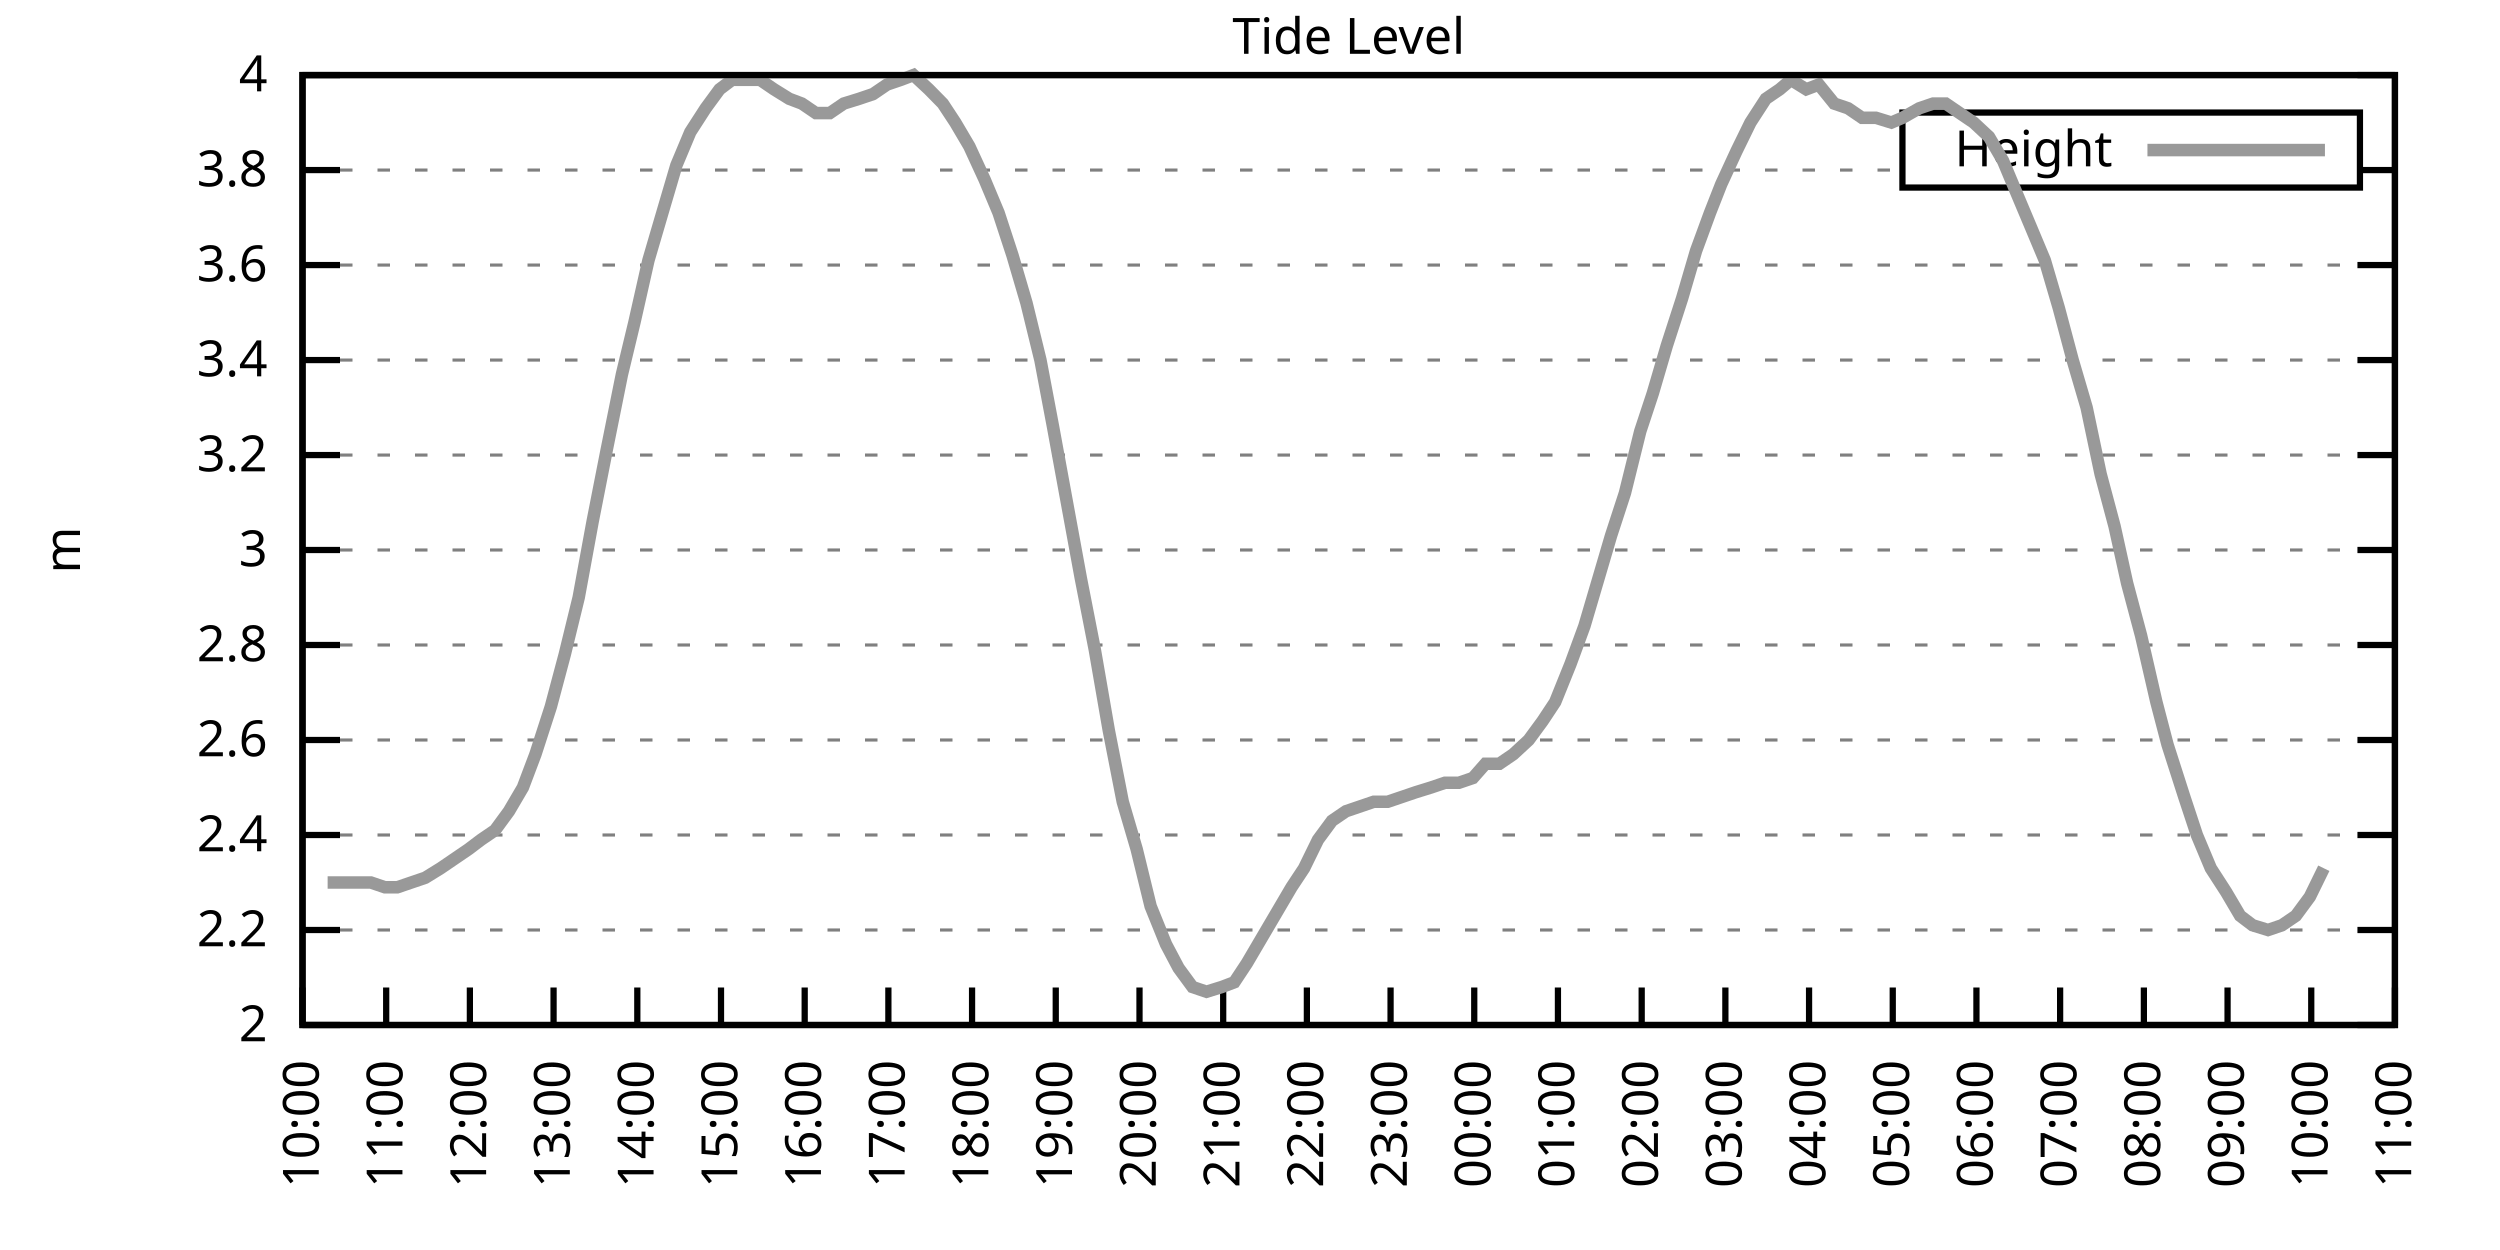
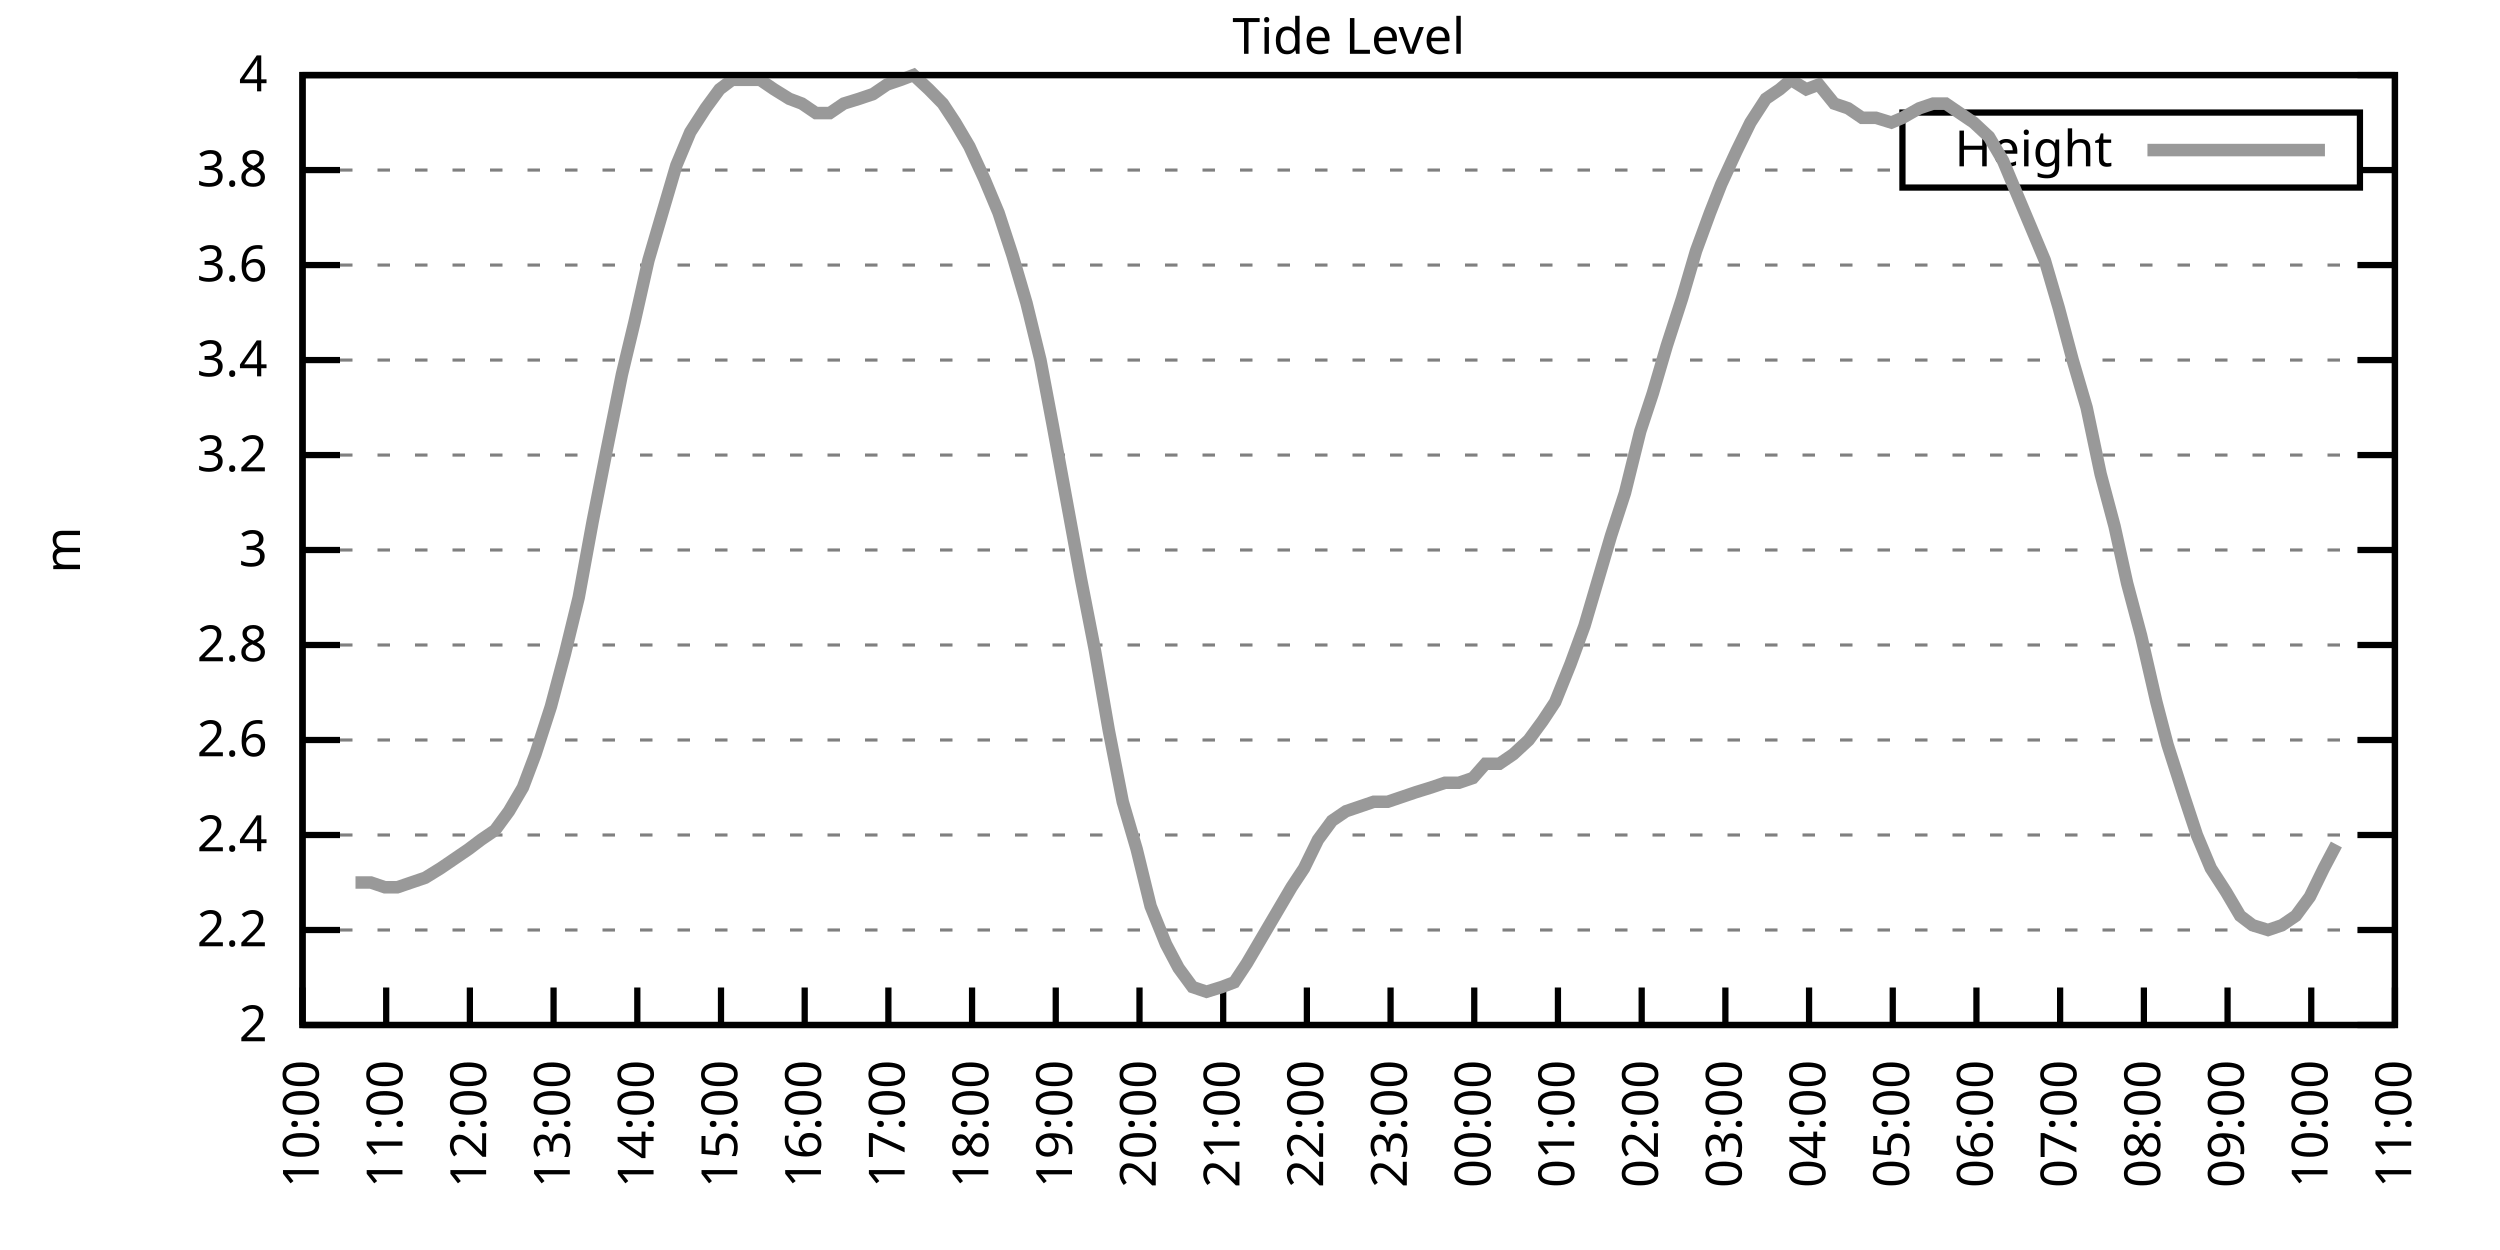
<svg xmlns="http://www.w3.org/2000/svg" xmlns:xlink="http://www.w3.org/1999/xlink" width="400" height="200" viewBox="0 0 400 200">
  <g id="gnuplot_canvas">
    <rect x="0" y="0" width="400" height="200" fill="none" />
    <defs>
      <circle id="gpDot" r="0.5" stroke-width="0.5" stroke="currentColor" />
      <path id="gpPt0" stroke-width="0.333" stroke="currentColor" d="M-1,0 h2 M0,-1 v2" />
      <path id="gpPt1" stroke-width="0.333" stroke="currentColor" d="M-1,-1 L1,1 M1,-1 L-1,1" />
      <path id="gpPt2" stroke-width="0.333" stroke="currentColor" d="M-1,0 L1,0 M0,-1 L0,1 M-1,-1 L1,1 M-1,1 L1,-1" />
      <rect id="gpPt3" stroke-width="0.333" stroke="currentColor" x="-1" y="-1" width="2" height="2" />
      <rect id="gpPt4" stroke-width="0.333" stroke="currentColor" fill="currentColor" x="-1" y="-1" width="2" height="2" />
      <circle id="gpPt5" stroke-width="0.333" stroke="currentColor" cx="0" cy="0" r="1" />
      <use xlink:href="#gpPt5" id="gpPt6" fill="currentColor" stroke="none" />
      <path id="gpPt7" stroke-width="0.333" stroke="currentColor" d="M0,-1.33 L-1.33,0.67 L1.33,0.67 z" />
      <use xlink:href="#gpPt7" id="gpPt8" fill="currentColor" stroke="none" />
      <use xlink:href="#gpPt7" id="gpPt9" stroke="currentColor" transform="rotate(180)" />
      <use xlink:href="#gpPt9" id="gpPt10" fill="currentColor" stroke="none" />
      <use xlink:href="#gpPt3" id="gpPt11" stroke="currentColor" transform="rotate(45)" />
      <use xlink:href="#gpPt11" id="gpPt12" fill="currentColor" stroke="none" />
      <path id="gpPt13" stroke-width="0.333" stroke="currentColor" d="M0,1.330 L1.265,0.411 L0.782,-1.067 L-0.782,-1.076 L-1.265,0.411 z" />
      <use xlink:href="#gpPt13" id="gpPt14" fill="currentColor" stroke="none" />
      <filter id="textbox" filterUnits="objectBoundingBox" x="0" y="0" height="1" width="1">
        <feFlood flood-color="white" flood-opacity="1" result="bgnd" />
        <feComposite in="SourceGraphic" in2="bgnd" operator="atop" />
      </filter>
      <filter id="greybox" filterUnits="objectBoundingBox" x="0" y="0" height="1" width="1">
        <feFlood flood-color="lightgrey" flood-opacity="1" result="grey" />
        <feComposite in="SourceGraphic" in2="grey" operator="atop" />
      </filter>
    </defs>
    <g fill="none" color="white" stroke="currentColor" stroke-width="1.00" stroke-linecap="butt" stroke-linejoin="miter">
</g>
    <g fill="none" color="black" stroke="currentColor" stroke-width="1.00" stroke-linecap="butt" stroke-linejoin="miter">
      <g stroke="none" shape-rendering="crispEdges">
        <polygon fill="rgb(255, 255, 255)" points="48.40,164.00 383.18,164.00 383.18,12.02 48.40,12.02 " />
      </g>
    </g>
    <g fill="none" color="black" stroke="currentColor" stroke-width="1.00" stroke-linecap="butt" stroke-linejoin="miter">
</g>
    <g fill="none" color="black" stroke="black" stroke-width="0.50" stroke-linecap="butt" stroke-linejoin="miter">
</g>
    <g fill="none" color="gray" stroke="currentColor" stroke-width="0.50" stroke-linecap="butt" stroke-linejoin="miter">
      <path stroke="gray" stroke-dasharray="2,4" class="gridline" d="M48.40,164.00 L383.19,164.00  " />
    </g>
    <g fill="none" color="gray" stroke="gray" stroke-width="1.00" stroke-linecap="butt" stroke-linejoin="miter">
</g>
    <g fill="none" color="black" stroke="currentColor" stroke-width="1.00" stroke-linecap="butt" stroke-linejoin="miter">
      <path stroke="black" d="M48.40,164.00 L54.40,164.00 M383.19,164.00 L377.19,164.00  " />
      <g transform="translate(42.80,166.60)" stroke="none" fill="black" font-family="Sans" font-size="8.00" text-anchor="end">
        <text>
          <tspan font-family="Sans"> 2</tspan>
        </text>
      </g>
    </g>
    <g fill="none" color="black" stroke="currentColor" stroke-width="1.00" stroke-linecap="butt" stroke-linejoin="miter">
</g>
    <g fill="none" color="black" stroke="black" stroke-width="0.50" stroke-linecap="butt" stroke-linejoin="miter">
</g>
    <g fill="none" color="gray" stroke="currentColor" stroke-width="0.50" stroke-linecap="butt" stroke-linejoin="miter">
      <path stroke="gray" stroke-dasharray="2,4" class="gridline" d="M48.40,148.80 L383.19,148.80  " />
    </g>
    <g fill="none" color="gray" stroke="gray" stroke-width="1.00" stroke-linecap="butt" stroke-linejoin="miter">
</g>
    <g fill="none" color="black" stroke="currentColor" stroke-width="1.00" stroke-linecap="butt" stroke-linejoin="miter">
      <path stroke="black" d="M48.40,148.80 L54.40,148.80 M383.19,148.80 L377.19,148.80  " />
      <g transform="translate(42.80,151.40)" stroke="none" fill="black" font-family="Sans" font-size="8.00" text-anchor="end">
        <text>
          <tspan font-family="Sans"> 2.2</tspan>
        </text>
      </g>
    </g>
    <g fill="none" color="black" stroke="currentColor" stroke-width="1.00" stroke-linecap="butt" stroke-linejoin="miter">
</g>
    <g fill="none" color="black" stroke="black" stroke-width="0.50" stroke-linecap="butt" stroke-linejoin="miter">
</g>
    <g fill="none" color="gray" stroke="currentColor" stroke-width="0.50" stroke-linecap="butt" stroke-linejoin="miter">
      <path stroke="gray" stroke-dasharray="2,4" class="gridline" d="M48.40,133.60 L383.19,133.60  " />
    </g>
    <g fill="none" color="gray" stroke="gray" stroke-width="1.00" stroke-linecap="butt" stroke-linejoin="miter">
</g>
    <g fill="none" color="black" stroke="currentColor" stroke-width="1.00" stroke-linecap="butt" stroke-linejoin="miter">
      <path stroke="black" d="M48.40,133.60 L54.40,133.60 M383.19,133.60 L377.19,133.60  " />
      <g transform="translate(42.80,136.20)" stroke="none" fill="black" font-family="Sans" font-size="8.00" text-anchor="end">
        <text>
          <tspan font-family="Sans"> 2.4</tspan>
        </text>
      </g>
    </g>
    <g fill="none" color="black" stroke="currentColor" stroke-width="1.00" stroke-linecap="butt" stroke-linejoin="miter">
</g>
    <g fill="none" color="black" stroke="black" stroke-width="0.50" stroke-linecap="butt" stroke-linejoin="miter">
</g>
    <g fill="none" color="gray" stroke="currentColor" stroke-width="0.50" stroke-linecap="butt" stroke-linejoin="miter">
      <path stroke="gray" stroke-dasharray="2,4" class="gridline" d="M48.40,118.40 L383.19,118.40  " />
    </g>
    <g fill="none" color="gray" stroke="gray" stroke-width="1.00" stroke-linecap="butt" stroke-linejoin="miter">
</g>
    <g fill="none" color="black" stroke="currentColor" stroke-width="1.00" stroke-linecap="butt" stroke-linejoin="miter">
      <path stroke="black" d="M48.40,118.40 L54.40,118.40 M383.19,118.40 L377.19,118.40  " />
      <g transform="translate(42.80,121.00)" stroke="none" fill="black" font-family="Sans" font-size="8.00" text-anchor="end">
        <text>
          <tspan font-family="Sans"> 2.6</tspan>
        </text>
      </g>
    </g>
    <g fill="none" color="black" stroke="currentColor" stroke-width="1.00" stroke-linecap="butt" stroke-linejoin="miter">
</g>
    <g fill="none" color="black" stroke="black" stroke-width="0.50" stroke-linecap="butt" stroke-linejoin="miter">
</g>
    <g fill="none" color="gray" stroke="currentColor" stroke-width="0.50" stroke-linecap="butt" stroke-linejoin="miter">
      <path stroke="gray" stroke-dasharray="2,4" class="gridline" d="M48.40,103.20 L383.19,103.20  " />
    </g>
    <g fill="none" color="gray" stroke="gray" stroke-width="1.00" stroke-linecap="butt" stroke-linejoin="miter">
</g>
    <g fill="none" color="black" stroke="currentColor" stroke-width="1.00" stroke-linecap="butt" stroke-linejoin="miter">
      <path stroke="black" d="M48.40,103.20 L54.40,103.20 M383.19,103.20 L377.19,103.20  " />
      <g transform="translate(42.80,105.80)" stroke="none" fill="black" font-family="Sans" font-size="8.00" text-anchor="end">
        <text>
          <tspan font-family="Sans"> 2.8</tspan>
        </text>
      </g>
    </g>
    <g fill="none" color="black" stroke="currentColor" stroke-width="1.00" stroke-linecap="butt" stroke-linejoin="miter">
</g>
    <g fill="none" color="black" stroke="black" stroke-width="0.50" stroke-linecap="butt" stroke-linejoin="miter">
</g>
    <g fill="none" color="gray" stroke="currentColor" stroke-width="0.50" stroke-linecap="butt" stroke-linejoin="miter">
      <path stroke="gray" stroke-dasharray="2,4" class="gridline" d="M48.40,88.00 L383.19,88.00  " />
    </g>
    <g fill="none" color="gray" stroke="gray" stroke-width="1.00" stroke-linecap="butt" stroke-linejoin="miter">
</g>
    <g fill="none" color="black" stroke="currentColor" stroke-width="1.00" stroke-linecap="butt" stroke-linejoin="miter">
      <path stroke="black" d="M48.40,88.00 L54.40,88.00 M383.19,88.00 L377.19,88.00  " />
      <g transform="translate(42.80,90.60)" stroke="none" fill="black" font-family="Sans" font-size="8.00" text-anchor="end">
        <text>
          <tspan font-family="Sans"> 3</tspan>
        </text>
      </g>
    </g>
    <g fill="none" color="black" stroke="currentColor" stroke-width="1.00" stroke-linecap="butt" stroke-linejoin="miter">
</g>
    <g fill="none" color="black" stroke="black" stroke-width="0.50" stroke-linecap="butt" stroke-linejoin="miter">
</g>
    <g fill="none" color="gray" stroke="currentColor" stroke-width="0.50" stroke-linecap="butt" stroke-linejoin="miter">
      <path stroke="gray" stroke-dasharray="2,4" class="gridline" d="M48.40,72.81 L383.19,72.81  " />
    </g>
    <g fill="none" color="gray" stroke="gray" stroke-width="1.00" stroke-linecap="butt" stroke-linejoin="miter">
</g>
    <g fill="none" color="black" stroke="currentColor" stroke-width="1.00" stroke-linecap="butt" stroke-linejoin="miter">
      <path stroke="black" d="M48.40,72.81 L54.40,72.81 M383.19,72.81 L377.19,72.81  " />
      <g transform="translate(42.80,75.41)" stroke="none" fill="black" font-family="Sans" font-size="8.00" text-anchor="end">
        <text>
          <tspan font-family="Sans"> 3.2</tspan>
        </text>
      </g>
    </g>
    <g fill="none" color="black" stroke="currentColor" stroke-width="1.00" stroke-linecap="butt" stroke-linejoin="miter">
</g>
    <g fill="none" color="black" stroke="black" stroke-width="0.50" stroke-linecap="butt" stroke-linejoin="miter">
</g>
    <g fill="none" color="gray" stroke="currentColor" stroke-width="0.50" stroke-linecap="butt" stroke-linejoin="miter">
      <path stroke="gray" stroke-dasharray="2,4" class="gridline" d="M48.40,57.61 L383.19,57.61  " />
    </g>
    <g fill="none" color="gray" stroke="gray" stroke-width="1.00" stroke-linecap="butt" stroke-linejoin="miter">
</g>
    <g fill="none" color="black" stroke="currentColor" stroke-width="1.00" stroke-linecap="butt" stroke-linejoin="miter">
      <path stroke="black" d="M48.40,57.61 L54.40,57.61 M383.19,57.61 L377.19,57.61  " />
      <g transform="translate(42.80,60.21)" stroke="none" fill="black" font-family="Sans" font-size="8.00" text-anchor="end">
        <text>
          <tspan font-family="Sans"> 3.4</tspan>
        </text>
      </g>
    </g>
    <g fill="none" color="black" stroke="currentColor" stroke-width="1.00" stroke-linecap="butt" stroke-linejoin="miter">
</g>
    <g fill="none" color="black" stroke="black" stroke-width="0.50" stroke-linecap="butt" stroke-linejoin="miter">
</g>
    <g fill="none" color="gray" stroke="currentColor" stroke-width="0.50" stroke-linecap="butt" stroke-linejoin="miter">
      <path stroke="gray" stroke-dasharray="2,4" class="gridline" d="M48.40,42.41 L383.19,42.41  " />
    </g>
    <g fill="none" color="gray" stroke="gray" stroke-width="1.00" stroke-linecap="butt" stroke-linejoin="miter">
</g>
    <g fill="none" color="black" stroke="currentColor" stroke-width="1.00" stroke-linecap="butt" stroke-linejoin="miter">
      <path stroke="black" d="M48.40,42.41 L54.40,42.41 M383.19,42.41 L377.19,42.41  " />
      <g transform="translate(42.80,45.01)" stroke="none" fill="black" font-family="Sans" font-size="8.00" text-anchor="end">
        <text>
          <tspan font-family="Sans"> 3.6</tspan>
        </text>
      </g>
    </g>
    <g fill="none" color="black" stroke="currentColor" stroke-width="1.00" stroke-linecap="butt" stroke-linejoin="miter">
</g>
    <g fill="none" color="black" stroke="black" stroke-width="0.50" stroke-linecap="butt" stroke-linejoin="miter">
</g>
    <g fill="none" color="gray" stroke="currentColor" stroke-width="0.50" stroke-linecap="butt" stroke-linejoin="miter">
      <path stroke="gray" stroke-dasharray="2,4" class="gridline" d="M48.40,27.21 L304.39,27.21 M377.59,27.21 L383.19,27.21  " />
    </g>
    <g fill="none" color="gray" stroke="gray" stroke-width="1.00" stroke-linecap="butt" stroke-linejoin="miter">
</g>
    <g fill="none" color="black" stroke="currentColor" stroke-width="1.00" stroke-linecap="butt" stroke-linejoin="miter">
      <path stroke="black" d="M48.40,27.21 L54.40,27.21 M383.19,27.21 L377.19,27.21  " />
      <g transform="translate(42.80,29.81)" stroke="none" fill="black" font-family="Sans" font-size="8.00" text-anchor="end">
        <text>
          <tspan font-family="Sans"> 3.8</tspan>
        </text>
      </g>
    </g>
    <g fill="none" color="black" stroke="currentColor" stroke-width="1.00" stroke-linecap="butt" stroke-linejoin="miter">
</g>
    <g fill="none" color="black" stroke="black" stroke-width="0.50" stroke-linecap="butt" stroke-linejoin="miter">
</g>
    <g fill="none" color="gray" stroke="currentColor" stroke-width="0.50" stroke-linecap="butt" stroke-linejoin="miter">
      <path stroke="gray" stroke-dasharray="2,4" class="gridline" d="M48.40,12.01 L383.19,12.01  " />
    </g>
    <g fill="none" color="gray" stroke="gray" stroke-width="1.00" stroke-linecap="butt" stroke-linejoin="miter">
</g>
    <g fill="none" color="black" stroke="currentColor" stroke-width="1.00" stroke-linecap="butt" stroke-linejoin="miter">
      <path stroke="black" d="M48.40,12.01 L54.40,12.01 M383.19,12.01 L377.19,12.01  " />
      <g transform="translate(42.80,14.61)" stroke="none" fill="black" font-family="Sans" font-size="8.00" text-anchor="end">
        <text>
          <tspan font-family="Sans"> 4</tspan>
        </text>
      </g>
    </g>
    <g fill="none" color="black" stroke="currentColor" stroke-width="1.00" stroke-linecap="butt" stroke-linejoin="miter">
      <path stroke="black" d="M48.40,164.00 L48.40,158.00  " />
      <g transform="translate(51.00,169.60) rotate(270.00)" stroke="none" fill="black" font-family="Sans" font-size="8.00" text-anchor="end">
        <text>
          <tspan font-family="Sans">10:00</tspan>
        </text>
      </g>
    </g>
    <g fill="none" color="black" stroke="currentColor" stroke-width="1.00" stroke-linecap="butt" stroke-linejoin="miter">
      <path stroke="black" d="M61.79,164.00 L61.79,158.00  " />
      <g transform="translate(64.39,169.60) rotate(270.00)" stroke="none" fill="black" font-family="Sans" font-size="8.00" text-anchor="end">
        <text>
          <tspan font-family="Sans">11:00</tspan>
        </text>
      </g>
    </g>
    <g fill="none" color="black" stroke="currentColor" stroke-width="1.00" stroke-linecap="butt" stroke-linejoin="miter">
      <path stroke="black" d="M75.18,164.00 L75.18,158.00  " />
      <g transform="translate(77.78,169.60) rotate(270.00)" stroke="none" fill="black" font-family="Sans" font-size="8.00" text-anchor="end">
        <text>
          <tspan font-family="Sans">12:00</tspan>
        </text>
      </g>
    </g>
    <g fill="none" color="black" stroke="currentColor" stroke-width="1.00" stroke-linecap="butt" stroke-linejoin="miter">
      <path stroke="black" d="M88.57,164.00 L88.57,158.00  " />
      <g transform="translate(91.17,169.60) rotate(270.00)" stroke="none" fill="black" font-family="Sans" font-size="8.00" text-anchor="end">
        <text>
          <tspan font-family="Sans">13:00</tspan>
        </text>
      </g>
    </g>
    <g fill="none" color="black" stroke="currentColor" stroke-width="1.00" stroke-linecap="butt" stroke-linejoin="miter">
      <path stroke="black" d="M101.97,164.00 L101.97,158.00  " />
      <g transform="translate(104.57,169.60) rotate(270.00)" stroke="none" fill="black" font-family="Sans" font-size="8.00" text-anchor="end">
        <text>
          <tspan font-family="Sans">14:00</tspan>
        </text>
      </g>
    </g>
    <g fill="none" color="black" stroke="currentColor" stroke-width="1.00" stroke-linecap="butt" stroke-linejoin="miter">
      <path stroke="black" d="M115.36,164.00 L115.36,158.00  " />
      <g transform="translate(117.96,169.60) rotate(270.00)" stroke="none" fill="black" font-family="Sans" font-size="8.00" text-anchor="end">
        <text>
          <tspan font-family="Sans">15:00</tspan>
        </text>
      </g>
    </g>
    <g fill="none" color="black" stroke="currentColor" stroke-width="1.00" stroke-linecap="butt" stroke-linejoin="miter">
      <path stroke="black" d="M128.75,164.00 L128.75,158.00  " />
      <g transform="translate(131.35,169.60) rotate(270.00)" stroke="none" fill="black" font-family="Sans" font-size="8.00" text-anchor="end">
        <text>
          <tspan font-family="Sans">16:00</tspan>
        </text>
      </g>
    </g>
    <g fill="none" color="black" stroke="currentColor" stroke-width="1.00" stroke-linecap="butt" stroke-linejoin="miter">
      <path stroke="black" d="M142.14,164.00 L142.14,158.00  " />
      <g transform="translate(144.74,169.60) rotate(270.00)" stroke="none" fill="black" font-family="Sans" font-size="8.00" text-anchor="end">
        <text>
          <tspan font-family="Sans">17:00</tspan>
        </text>
      </g>
    </g>
    <g fill="none" color="black" stroke="currentColor" stroke-width="1.00" stroke-linecap="butt" stroke-linejoin="miter">
      <path stroke="black" d="M155.53,164.00 L155.53,158.00  " />
      <g transform="translate(158.13,169.60) rotate(270.00)" stroke="none" fill="black" font-family="Sans" font-size="8.00" text-anchor="end">
        <text>
          <tspan font-family="Sans">18:00</tspan>
        </text>
      </g>
    </g>
    <g fill="none" color="black" stroke="currentColor" stroke-width="1.00" stroke-linecap="butt" stroke-linejoin="miter">
      <path stroke="black" d="M168.92,164.00 L168.92,158.00  " />
      <g transform="translate(171.52,169.60) rotate(270.00)" stroke="none" fill="black" font-family="Sans" font-size="8.00" text-anchor="end">
        <text>
          <tspan font-family="Sans">19:00</tspan>
        </text>
      </g>
    </g>
    <g fill="none" color="black" stroke="currentColor" stroke-width="1.00" stroke-linecap="butt" stroke-linejoin="miter">
      <path stroke="black" d="M182.32,164.00 L182.32,158.00  " />
      <g transform="translate(184.92,169.60) rotate(270.00)" stroke="none" fill="black" font-family="Sans" font-size="8.00" text-anchor="end">
        <text>
          <tspan font-family="Sans">20:00</tspan>
        </text>
      </g>
    </g>
    <g fill="none" color="black" stroke="currentColor" stroke-width="1.00" stroke-linecap="butt" stroke-linejoin="miter">
      <path stroke="black" d="M195.71,164.00 L195.71,158.00  " />
      <g transform="translate(198.31,169.60) rotate(270.00)" stroke="none" fill="black" font-family="Sans" font-size="8.00" text-anchor="end">
        <text>
          <tspan font-family="Sans">21:00</tspan>
        </text>
      </g>
    </g>
    <g fill="none" color="black" stroke="currentColor" stroke-width="1.00" stroke-linecap="butt" stroke-linejoin="miter">
      <path stroke="black" d="M209.10,164.00 L209.10,158.00  " />
      <g transform="translate(211.70,169.60) rotate(270.00)" stroke="none" fill="black" font-family="Sans" font-size="8.00" text-anchor="end">
        <text>
          <tspan font-family="Sans">22:00</tspan>
        </text>
      </g>
    </g>
    <g fill="none" color="black" stroke="currentColor" stroke-width="1.00" stroke-linecap="butt" stroke-linejoin="miter">
      <path stroke="black" d="M222.49,164.00 L222.49,158.00  " />
      <g transform="translate(225.09,169.60) rotate(270.00)" stroke="none" fill="black" font-family="Sans" font-size="8.00" text-anchor="end">
        <text>
          <tspan font-family="Sans">23:00</tspan>
        </text>
      </g>
    </g>
    <g fill="none" color="black" stroke="currentColor" stroke-width="1.00" stroke-linecap="butt" stroke-linejoin="miter">
      <path stroke="black" d="M235.88,164.00 L235.88,158.00  " />
      <g transform="translate(238.48,169.60) rotate(270.00)" stroke="none" fill="black" font-family="Sans" font-size="8.00" text-anchor="end">
        <text>
          <tspan font-family="Sans">00:00</tspan>
        </text>
      </g>
    </g>
    <g fill="none" color="black" stroke="currentColor" stroke-width="1.00" stroke-linecap="butt" stroke-linejoin="miter">
      <path stroke="black" d="M249.27,164.00 L249.27,158.00  " />
      <g transform="translate(251.87,169.60) rotate(270.00)" stroke="none" fill="black" font-family="Sans" font-size="8.00" text-anchor="end">
        <text>
          <tspan font-family="Sans">01:00</tspan>
        </text>
      </g>
    </g>
    <g fill="none" color="black" stroke="currentColor" stroke-width="1.00" stroke-linecap="butt" stroke-linejoin="miter">
      <path stroke="black" d="M262.67,164.00 L262.67,158.00  " />
      <g transform="translate(265.27,169.60) rotate(270.00)" stroke="none" fill="black" font-family="Sans" font-size="8.00" text-anchor="end">
        <text>
          <tspan font-family="Sans">02:00</tspan>
        </text>
      </g>
    </g>
    <g fill="none" color="black" stroke="currentColor" stroke-width="1.00" stroke-linecap="butt" stroke-linejoin="miter">
      <path stroke="black" d="M276.06,164.00 L276.06,158.00  " />
      <g transform="translate(278.66,169.60) rotate(270.00)" stroke="none" fill="black" font-family="Sans" font-size="8.00" text-anchor="end">
        <text>
          <tspan font-family="Sans">03:00</tspan>
        </text>
      </g>
    </g>
    <g fill="none" color="black" stroke="currentColor" stroke-width="1.00" stroke-linecap="butt" stroke-linejoin="miter">
      <path stroke="black" d="M289.45,164.00 L289.45,158.00  " />
      <g transform="translate(292.05,169.60) rotate(270.00)" stroke="none" fill="black" font-family="Sans" font-size="8.00" text-anchor="end">
        <text>
          <tspan font-family="Sans">04:00</tspan>
        </text>
      </g>
    </g>
    <g fill="none" color="black" stroke="currentColor" stroke-width="1.00" stroke-linecap="butt" stroke-linejoin="miter">
      <path stroke="black" d="M302.84,164.00 L302.84,158.00  " />
      <g transform="translate(305.44,169.60) rotate(270.00)" stroke="none" fill="black" font-family="Sans" font-size="8.00" text-anchor="end">
        <text>
          <tspan font-family="Sans">05:00</tspan>
        </text>
      </g>
    </g>
    <g fill="none" color="black" stroke="currentColor" stroke-width="1.00" stroke-linecap="butt" stroke-linejoin="miter">
      <path stroke="black" d="M316.23,164.00 L316.23,158.00  " />
      <g transform="translate(318.83,169.60) rotate(270.00)" stroke="none" fill="black" font-family="Sans" font-size="8.00" text-anchor="end">
        <text>
          <tspan font-family="Sans">06:00</tspan>
        </text>
      </g>
    </g>
    <g fill="none" color="black" stroke="currentColor" stroke-width="1.00" stroke-linecap="butt" stroke-linejoin="miter">
      <path stroke="black" d="M329.62,164.00 L329.62,158.00  " />
      <g transform="translate(332.22,169.60) rotate(270.00)" stroke="none" fill="black" font-family="Sans" font-size="8.00" text-anchor="end">
        <text>
          <tspan font-family="Sans">07:00</tspan>
        </text>
      </g>
    </g>
    <g fill="none" color="black" stroke="currentColor" stroke-width="1.00" stroke-linecap="butt" stroke-linejoin="miter">
      <path stroke="black" d="M343.02,164.00 L343.02,158.00  " />
      <g transform="translate(345.62,169.60) rotate(270.00)" stroke="none" fill="black" font-family="Sans" font-size="8.00" text-anchor="end">
        <text>
          <tspan font-family="Sans">08:00</tspan>
        </text>
      </g>
    </g>
    <g fill="none" color="black" stroke="currentColor" stroke-width="1.00" stroke-linecap="butt" stroke-linejoin="miter">
      <path stroke="black" d="M356.41,164.00 L356.41,158.00  " />
      <g transform="translate(359.01,169.60) rotate(270.00)" stroke="none" fill="black" font-family="Sans" font-size="8.00" text-anchor="end">
        <text>
          <tspan font-family="Sans">09:00</tspan>
        </text>
      </g>
    </g>
    <g fill="none" color="black" stroke="currentColor" stroke-width="1.00" stroke-linecap="butt" stroke-linejoin="miter">
      <path stroke="black" d="M369.80,164.00 L369.80,158.00  " />
      <g transform="translate(372.40,169.60) rotate(270.00)" stroke="none" fill="black" font-family="Sans" font-size="8.00" text-anchor="end">
        <text>
          <tspan font-family="Sans">10:00</tspan>
        </text>
      </g>
    </g>
    <g fill="none" color="black" stroke="currentColor" stroke-width="1.00" stroke-linecap="butt" stroke-linejoin="miter">
      <path stroke="black" d="M383.19,164.00 L383.19,158.00  " />
      <g transform="translate(385.79,169.60) rotate(270.00)" stroke="none" fill="black" font-family="Sans" font-size="8.00" text-anchor="end">
        <text>
          <tspan font-family="Sans">11:00</tspan>
        </text>
      </g>
    </g>
    <g fill="none" color="black" stroke="currentColor" stroke-width="1.00" stroke-linecap="butt" stroke-linejoin="miter">
</g>
    <g fill="none" color="black" stroke="currentColor" stroke-width="1.00" stroke-linecap="butt" stroke-linejoin="miter">
      <path stroke="black" d="M48.40,12.01 L48.40,164.00 L383.19,164.00 L383.19,12.01 L48.40,12.01 Z  " />
    </g>
    <g fill="none" color="black" stroke="currentColor" stroke-width="1.00" stroke-linecap="butt" stroke-linejoin="miter">
</g>
    <g fill="none" color="black" stroke="currentColor" stroke-width="1.00" stroke-linecap="butt" stroke-linejoin="miter">
      <path stroke="black" d="M304.39,30.01 L304.39,18.01 L377.59,18.01 L377.59,30.01 L304.39,30.01 Z  " />
    </g>
    <g id="Tide_level_plot_1">
      <g fill="none" color="white" stroke="black" stroke-width="2.00" stroke-linecap="butt" stroke-linejoin="miter">
</g>
      <g fill="none" color="black" stroke="currentColor" stroke-width="2.00" stroke-linecap="butt" stroke-linejoin="miter">
        <g transform="translate(337.99,26.61)" stroke="none" fill="black" font-family="Sans" font-size="8.00" text-anchor="end">
          <text>
            <tspan font-family="Sans">Height</tspan>
          </text>
        </g>
      </g>
      <g fill="none" color="black" stroke="currentColor" stroke-width="2.00" stroke-linecap="butt" stroke-linejoin="miter">
-         <path stroke="rgb(153, 153, 153)" d="M343.59,24.01 L371.99,24.01 M52.42,141.20 L54.87,141.20 L56.88,141.20 L59.34,141.20 L61.57,141.96 L63.58,141.96   L65.81,141.20 L68.04,140.44 L70.50,138.92 L72.73,137.40 L74.96,135.88 L76.97,134.36 L79.20,132.84 L81.43,129.80   L83.66,126.00 L85.67,120.68 L88.13,113.08 L90.36,104.72 L92.59,95.60 L94.82,83.45 L97.06,72.05 L99.51,59.89   L101.52,51.53 L103.75,41.65 L105.98,34.05 L108.22,26.45 L110.45,21.13 L112.90,17.33 L115.13,14.29 L117.14,12.77   L119.38,12.77 L121.61,12.77 L123.84,14.29 L126.29,15.81 L128.30,16.57 L130.54,18.09 L132.77,18.09 L135.00,16.57   L137.45,15.81 L139.69,15.05 L141.92,13.53 L144.15,12.77 L146.16,12.01 L148.61,14.29 L150.85,16.57 L152.85,19.61   L155.09,23.41 L157.54,28.73 L159.77,34.05 L162.01,40.89 L164.24,48.49 L166.47,57.61 L168.48,68.25 L170.71,80.41   L172.94,92.56 L175.17,103.96 L177.41,116.88 L179.64,128.28 L181.87,135.88 L184.10,145.00 L186.56,151.08 L188.57,154.88   L190.80,157.92 L193.03,158.68 L195.48,157.92 L197.49,157.16 L199.50,154.12 L201.73,150.32 L204.41,145.76 L206.64,141.96   L208.65,138.92 L210.88,134.36 L213.12,131.32 L215.35,129.80 L217.58,129.04 L219.81,128.28 L222.04,128.28 L224.28,127.52   L226.51,126.76 L228.96,126.00 L231.20,125.24 L233.43,125.24 L235.66,124.48 L237.67,122.20 L239.90,122.20 L242.13,120.68   L244.59,118.40 L246.82,115.36 L248.83,112.32 L251.28,106.24 L253.51,100.16 L255.75,92.56 L257.76,85.73 L259.99,78.89   L262.44,69.01 L264.45,62.93 L266.68,55.33 L269.14,47.73 L271.37,40.13 L273.60,34.05 L275.39,29.49 L277.84,24.17   L280.07,19.61 L282.53,15.81 L284.76,14.29 L286.55,12.77 L289.00,14.29 L291.01,13.53 L293.47,16.57 L295.70,17.33   L297.93,18.85 L300.16,18.85 L302.62,19.61 L304.40,18.85 L307.08,17.33 L309.31,16.57 L311.32,16.57 L313.55,18.09   L315.79,19.61 L318.24,21.89 L320.47,25.69 L322.70,31.01 L324.94,36.33 L327.17,41.65 L329.40,49.25 L331.63,57.61   L333.86,65.21 L336.10,75.85 L338.33,84.21 L340.34,93.32 L342.57,101.68 L345.02,112.32 L346.81,119.16 L349.49,127.52   L351.50,133.60 L353.73,138.92 L356.18,142.72 L358.42,146.52 L360.42,148.04 L362.88,148.80 L365.11,148.04 L367.34,146.52   L369.58,143.48 L371.81,138.92  " />
+         <path stroke="rgb(153, 153, 153)" d="M343.59,24.01 L371.99,24.01 M56.88,141.20 L59.34,141.20 L61.57,141.96 L63.58,141.96 L65.81,141.20 L68.04,140.44   L70.50,138.92 L72.73,137.40 L74.96,135.88 L76.97,134.36 L79.20,132.84 L81.43,129.80 L83.66,126.00 L85.67,120.68   L88.13,113.08 L90.36,104.72 L92.59,95.60 L94.82,83.45 L97.06,72.05 L99.51,59.89 L101.52,51.53 L103.75,41.65   L105.98,34.05 L108.22,26.45 L110.45,21.13 L112.90,17.33 L115.13,14.29 L117.14,12.77 L119.38,12.77 L121.61,12.77   L123.84,14.29 L126.29,15.81 L128.30,16.57 L130.54,18.09 L132.77,18.09 L135.00,16.57 L137.45,15.81 L139.69,15.05   L141.92,13.53 L144.15,12.77 L146.16,12.01 L148.61,14.29 L150.85,16.57 L152.85,19.61 L155.09,23.41 L157.54,28.73   L159.77,34.05 L162.01,40.89 L164.24,48.49 L166.47,57.61 L168.48,68.25 L170.71,80.41 L172.94,92.56 L175.17,103.96   L177.41,116.88 L179.64,128.28 L181.87,135.88 L184.10,145.00 L186.56,151.08 L188.57,154.88 L190.80,157.92 L193.03,158.68   L195.48,157.92 L197.49,157.16 L199.50,154.12 L201.73,150.32 L204.41,145.76 L206.64,141.96 L208.65,138.92 L210.88,134.36   L213.12,131.32 L215.35,129.80 L217.58,129.04 L219.81,128.28 L222.04,128.28 L224.28,127.52 L226.51,126.76 L228.96,126.00   L231.20,125.24 L233.43,125.24 L235.66,124.48 L237.67,122.20 L239.90,122.20 L242.13,120.68 L244.59,118.40 L246.82,115.36   L248.83,112.32 L251.28,106.24 L253.51,100.16 L255.75,92.56 L257.76,85.73 L259.99,78.89 L262.44,69.01 L264.45,62.93   L266.68,55.33 L269.14,47.73 L271.37,40.13 L273.60,34.05 L275.39,29.49 L277.84,24.17 L280.07,19.61 L282.53,15.81   L284.76,14.29 L286.55,12.77 L289.00,14.29 L291.01,13.53 L293.47,16.57 L295.70,17.33 L297.93,18.85 L300.16,18.85   L302.62,19.61 L304.40,18.85 L307.08,17.33 L309.31,16.57 L311.32,16.57 L313.55,18.09 L315.79,19.61 L318.24,21.89   L320.47,25.69 L322.70,31.01 L324.94,36.33 L327.17,41.65 L329.40,49.25 L331.63,57.61 L333.86,65.21 L336.10,75.85   L338.33,84.21 L340.34,93.32 L342.57,101.68 L345.02,112.32 L346.81,119.16 L349.49,127.52 L351.50,133.60 L353.73,138.92   L356.18,142.72 L358.42,146.52 L360.42,148.04 L362.88,148.80 L365.11,148.04 L367.34,146.52 L369.58,143.48 L371.81,138.92   L373.82,135.12  " />
      </g>
    </g>
    <g fill="none" color="black" stroke="currentColor" stroke-width="2.00" stroke-linecap="butt" stroke-linejoin="miter">
</g>
    <g fill="none" color="black" stroke="black" stroke-width="1.00" stroke-linecap="butt" stroke-linejoin="miter">
</g>
    <g fill="none" color="black" stroke="currentColor" stroke-width="1.00" stroke-linecap="butt" stroke-linejoin="miter">
      <path stroke="black" d="M48.40,12.01 L48.40,164.00 L383.19,164.00 L383.19,12.01 L48.40,12.01 Z  " />
      <g transform="translate(12.80,88.01) rotate(270.00)" stroke="none" fill="black" font-family="Sans" font-size="8.00" text-anchor="middle">
        <text>
          <tspan font-family="Sans">m</tspan>
        </text>
      </g>
    </g>
    <g fill="none" color="black" stroke="currentColor" stroke-width="1.00" stroke-linecap="butt" stroke-linejoin="miter">
</g>
    <g fill="none" color="black" stroke="currentColor" stroke-width="1.00" stroke-linecap="butt" stroke-linejoin="miter">
      <g transform="translate(215.79,8.61)" stroke="none" fill="black" font-family="Sans" font-size="8.00" text-anchor="middle">
        <text>
          <tspan font-family="Sans">Tide Level</tspan>
        </text>
      </g>
    </g>
    <g fill="none" color="black" stroke="currentColor" stroke-width="1.00" stroke-linecap="butt" stroke-linejoin="miter">
</g>
  </g>
</svg>
